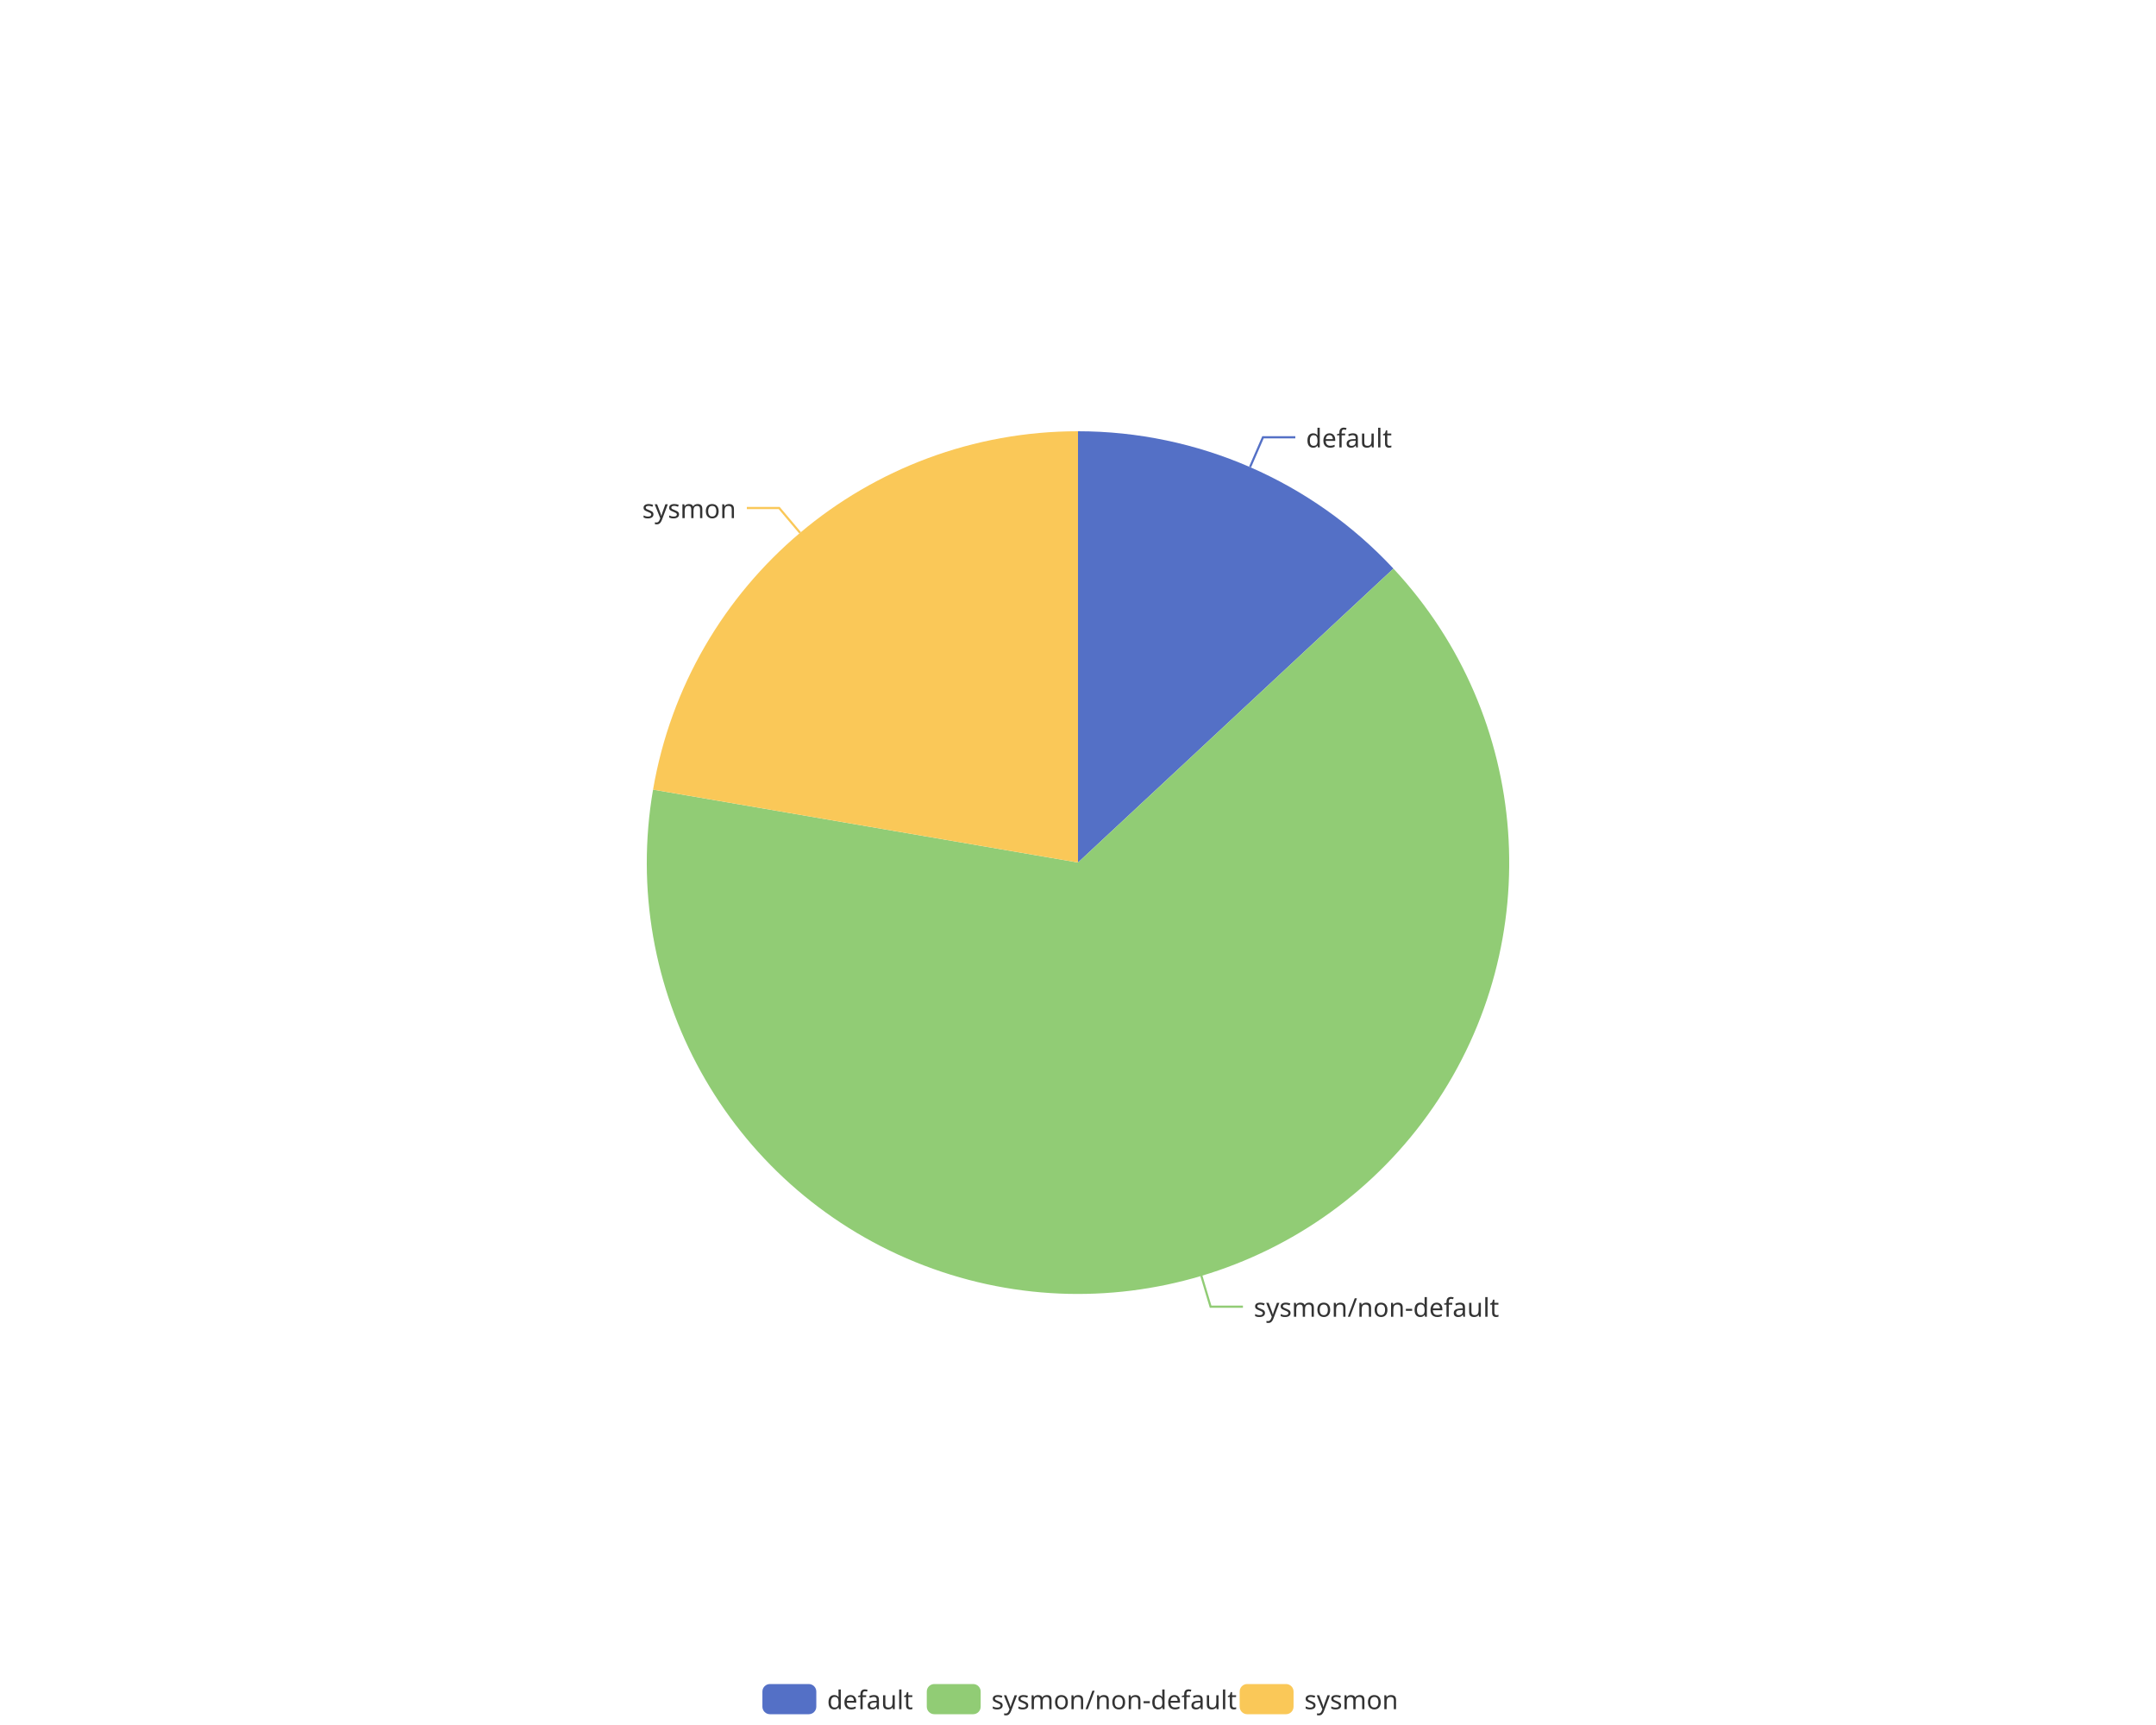
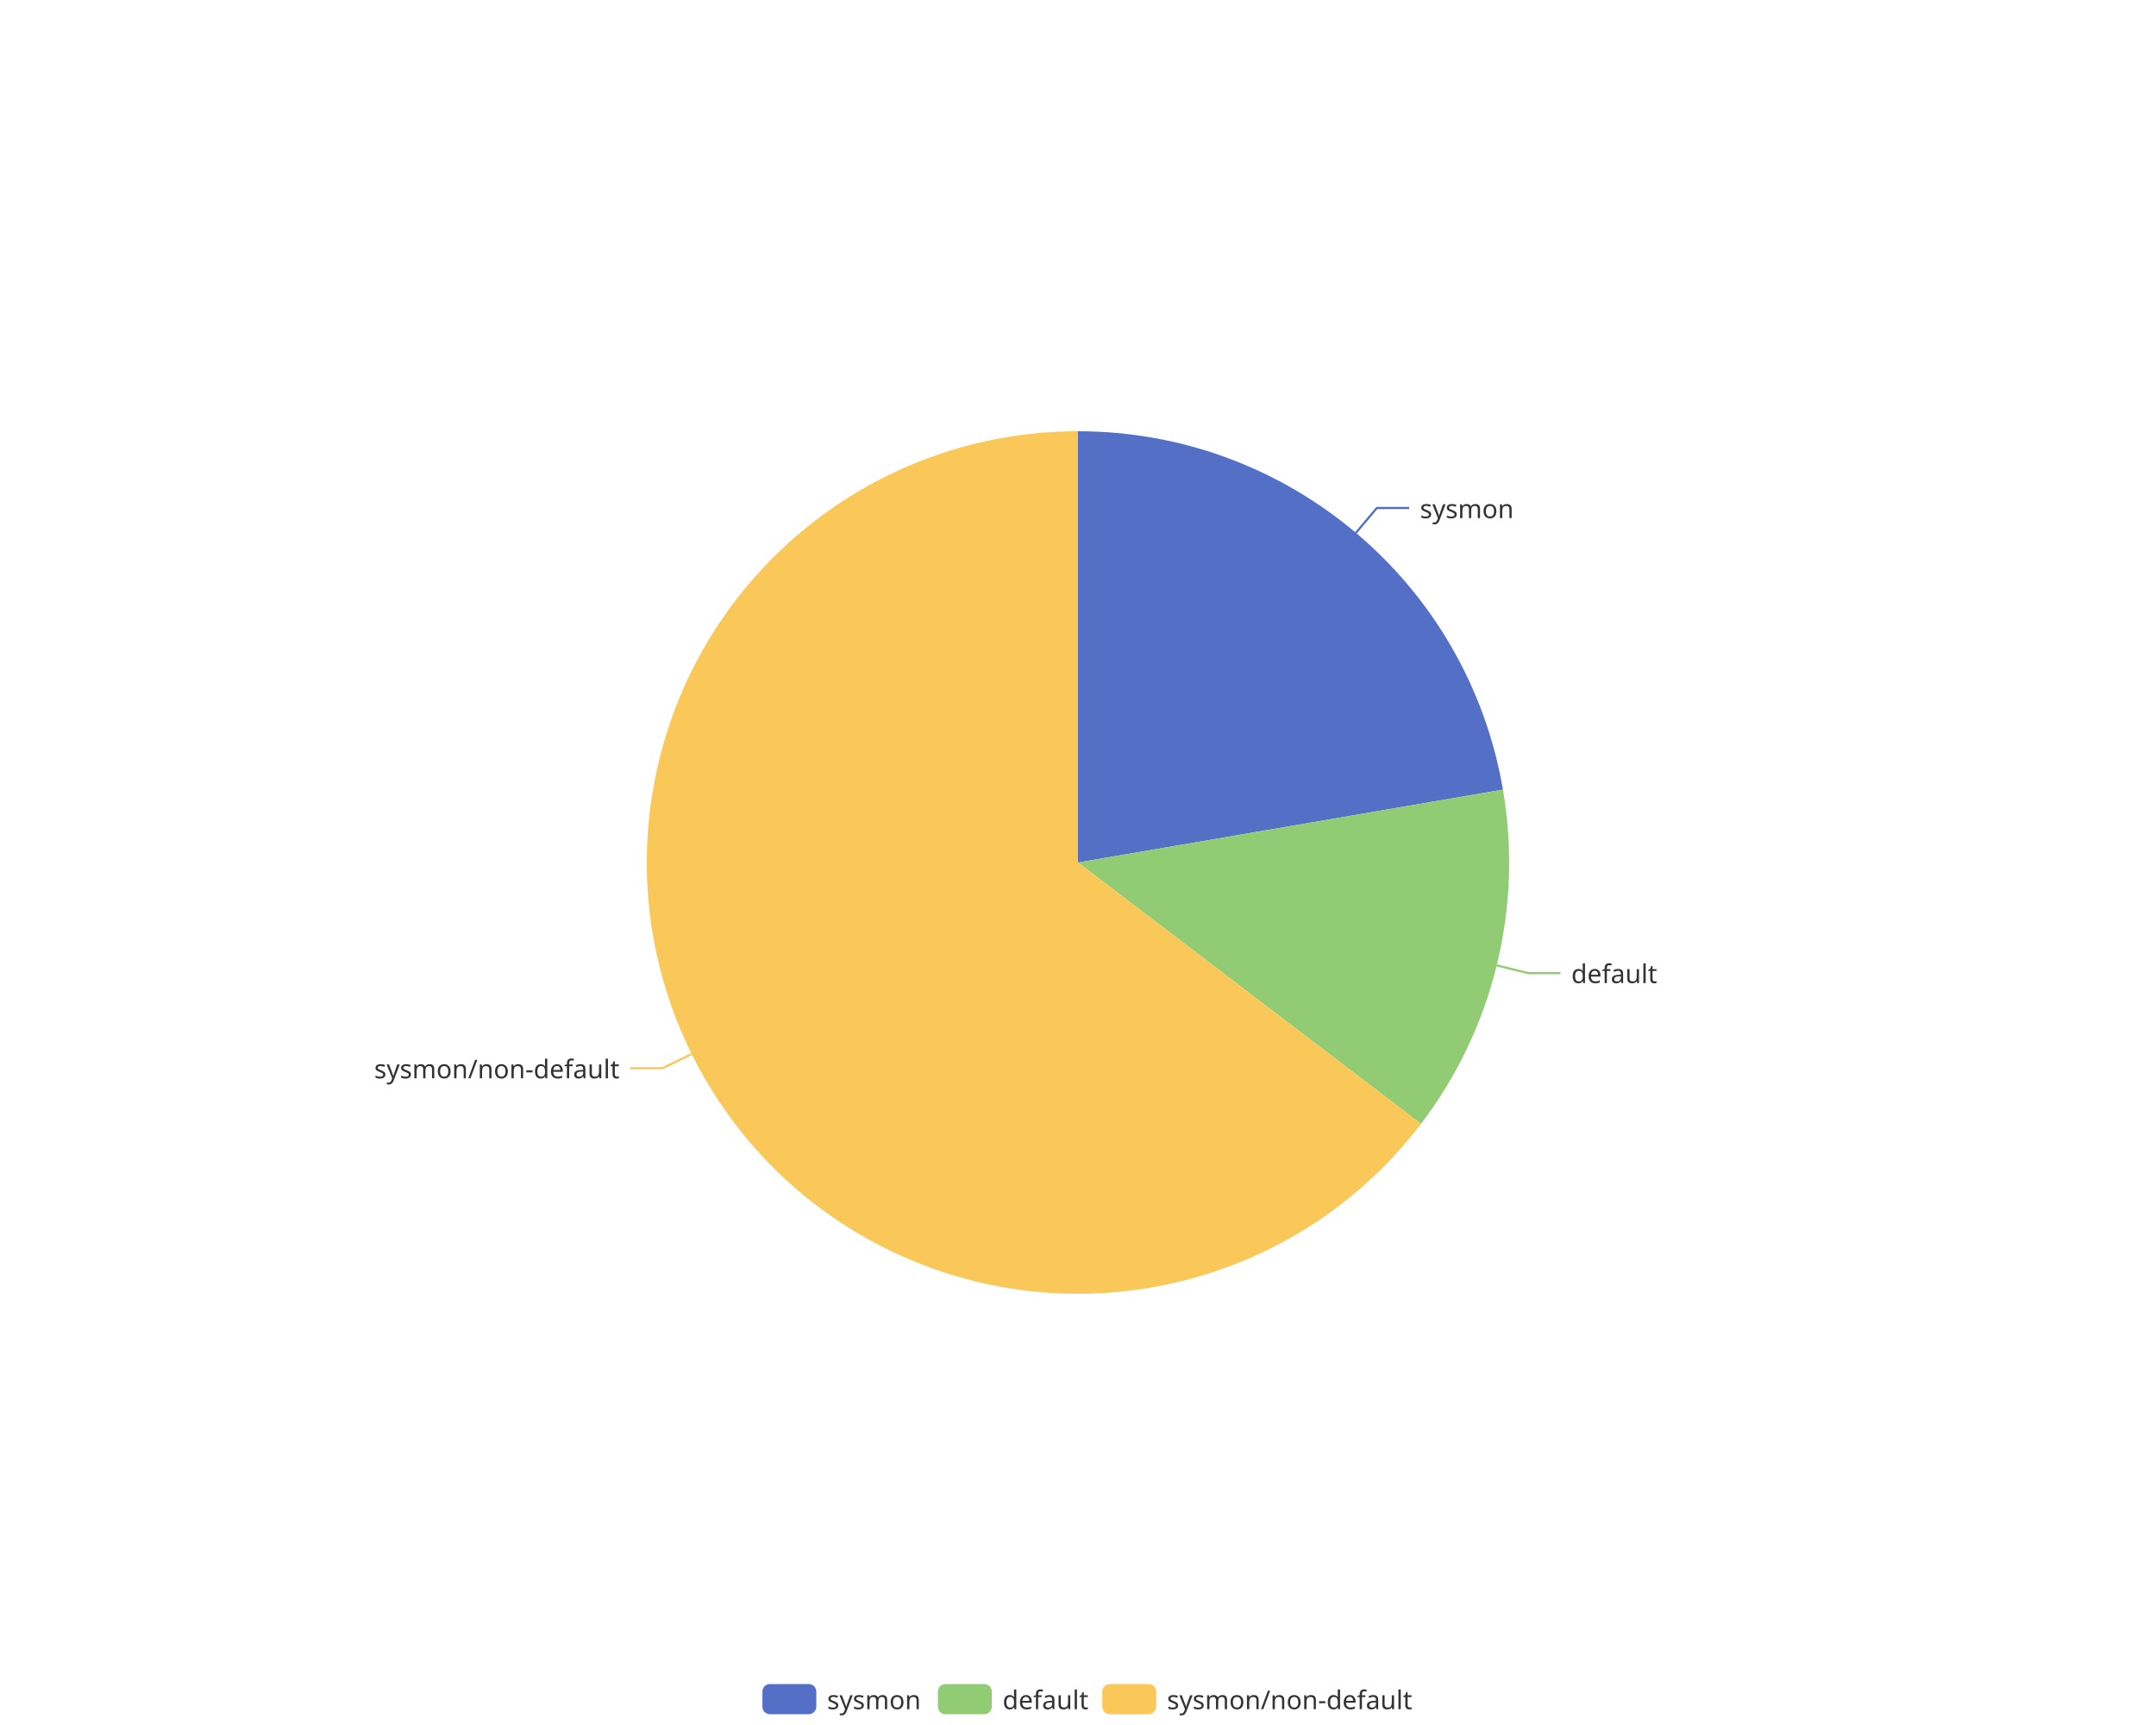
<svg xmlns="http://www.w3.org/2000/svg" width="1000" height="800" version="1.1" baseProfile="full" viewBox="0 0 1000 800">
  <rect width="1000" height="800" x="0" y="0" id="0" fill="none" />
-   <polyline points="579.8 216.6 585.8 202.8 600.8 202.8" fill="none" stroke="#5470c6" />
-   <polyline points="557.2 591.6 561.5 606 576.5 606" fill="none" stroke="#91cc75" />
-   <polyline points="371.1 247.1 361.4 235.6 346.4 235.6" fill="none" stroke="#fac858" />
-   <path d="M500 200A200 200 0 0 1 646.3 263.7L500 400Z" fill="#5470c6" />
-   <path d="M646.3 263.7A200 200 0 1 1 302.9 366.2L500 400Z" fill="#91cc75" />
-   <path d="M302.9 366.2A200 200 0 0 1 500 200L500 400Z" fill="#fac858" />
-   <text dominant-baseline="central" text-anchor="start" style="font-size:12px;font-family:sans-serif;" transform="translate(605.7703 202.8492)" fill="#333" stroke="rgb(255,255,255)" stroke-width="2" paint-order="stroke" stroke-miterlimit="2">default</text>
-   <text dominant-baseline="central" text-anchor="start" style="font-size:12px;font-family:sans-serif;" transform="translate(581.5277 606.0081)" fill="#333" stroke="rgb(255,255,255)" stroke-width="2" paint-order="stroke" stroke-miterlimit="2">sysmon/non-default</text>
-   <text dominant-baseline="central" text-anchor="end" style="font-size:12px;font-family:sans-serif;" transform="translate(341.3971 235.6399)" fill="#333" stroke="rgb(255,255,255)" stroke-width="2" paint-order="stroke" stroke-miterlimit="2">sysmon</text>
+   <polyline points="628.9 247.1 638.6 235.6 653.6 235.6" fill="none" stroke="#5470c6" />
+   <polyline points="694.2 447.7 708.8 451.3 723.8 451.3" fill="none" stroke="#91cc75" />
+   <polyline points="320.8 488.8 307.3 495.4 292.3 495.4" fill="none" stroke="#fac858" />
+   <path d="M500 200A200 200 0 0 1 697.1 366.2L500 400Z" fill="#5470c6" />
+   <path d="M697.1 366.2A200 200 0 0 1 659.1 521.2L500 400Z" fill="#91cc75" />
+   <path d="M659.1 521.2A200 200 0 1 1 500 200L500 400Z" fill="#fac858" />
+   <text dominant-baseline="central" text-anchor="start" style="font-size:12px;font-family:sans-serif;" transform="translate(658.6029 235.6399)" fill="#333" stroke="rgb(255,255,255)" stroke-width="2" paint-order="stroke" stroke-miterlimit="2">sysmon</text>
+   <text dominant-baseline="central" text-anchor="start" style="font-size:12px;font-family:sans-serif;" transform="translate(728.8006 451.2574)" fill="#333" stroke="rgb(255,255,255)" stroke-width="2" paint-order="stroke" stroke-miterlimit="2">default</text>
+   <text dominant-baseline="central" text-anchor="end" style="font-size:12px;font-family:sans-serif;" transform="translate(287.3354 495.4219)" fill="#333" stroke="rgb(255,255,255)" stroke-width="2" paint-order="stroke" stroke-miterlimit="2">sysmon/non-default</text>
  <path d="M-5 -5l302.8 0l0 24l-302.8 0Z" transform="translate(353.62 781)" fill="rgb(0,0,0)" fill-opacity="0" stroke="#ccc" stroke-width="0" />
  <path d="M3.5 0L21.5 0A3.5 3.5 0 0 1 25 3.5L25 10.5A3.5 3.5 0 0 1 21.5 14L3.5 14A3.5 3.5 0 0 1 0 10.5L0 3.5A3.5 3.5 0 0 1 3.5 0" transform="translate(353.62 781)" fill="#5470c6" />
-   <text dominant-baseline="central" text-anchor="start" style="font-size:12px;font-family:sans-serif;" x="30" y="7" transform="translate(353.62 781)" fill="#333">default</text>
-   <path d="M3.5 0L21.5 0A3.5 3.5 0 0 1 25 3.5L25 10.5A3.5 3.5 0 0 1 21.5 14L3.5 14A3.5 3.5 0 0 1 0 10.5L0 3.5A3.5 3.5 0 0 1 3.5 0" transform="translate(429.86 781)" fill="#91cc75" />
-   <text dominant-baseline="central" text-anchor="start" style="font-size:12px;font-family:sans-serif;" x="30" y="7" transform="translate(429.86 781)" fill="#333">sysmon/non-default</text>
-   <path d="M3.5 0L21.5 0A3.5 3.5 0 0 1 25 3.5L25 10.5A3.5 3.5 0 0 1 21.5 14L3.5 14A3.5 3.5 0 0 1 0 10.5L0 3.5A3.5 3.5 0 0 1 3.5 0" transform="translate(574.98 781)" fill="#fac858" />
-   <text dominant-baseline="central" text-anchor="start" style="font-size:12px;font-family:sans-serif;" x="30" y="7" transform="translate(574.98 781)" fill="#333">sysmon</text>
+   <text dominant-baseline="central" text-anchor="start" style="font-size:12px;font-family:sans-serif;" x="30" y="7" transform="translate(353.62 781)" fill="#333">sysmon</text>
+   <path d="M3.5 0L21.5 0A3.5 3.5 0 0 1 25 3.5L25 10.5A3.5 3.5 0 0 1 21.5 14L3.5 14A3.5 3.5 0 0 1 0 10.5L0 3.5A3.5 3.5 0 0 1 3.5 0" transform="translate(435.02 781)" fill="#91cc75" />
+   <text dominant-baseline="central" text-anchor="start" style="font-size:12px;font-family:sans-serif;" x="30" y="7" transform="translate(435.02 781)" fill="#333">default</text>
+   <path d="M3.5 0L21.5 0A3.5 3.5 0 0 1 25 3.5L25 10.5A3.5 3.5 0 0 1 21.5 14L3.5 14A3.5 3.5 0 0 1 0 10.5L0 3.5A3.5 3.5 0 0 1 3.5 0" transform="translate(511.26 781)" fill="#fac858" />
+   <text dominant-baseline="central" text-anchor="start" style="font-size:12px;font-family:sans-serif;" x="30" y="7" transform="translate(511.26 781)" fill="#333">sysmon/non-default</text>
</svg>
